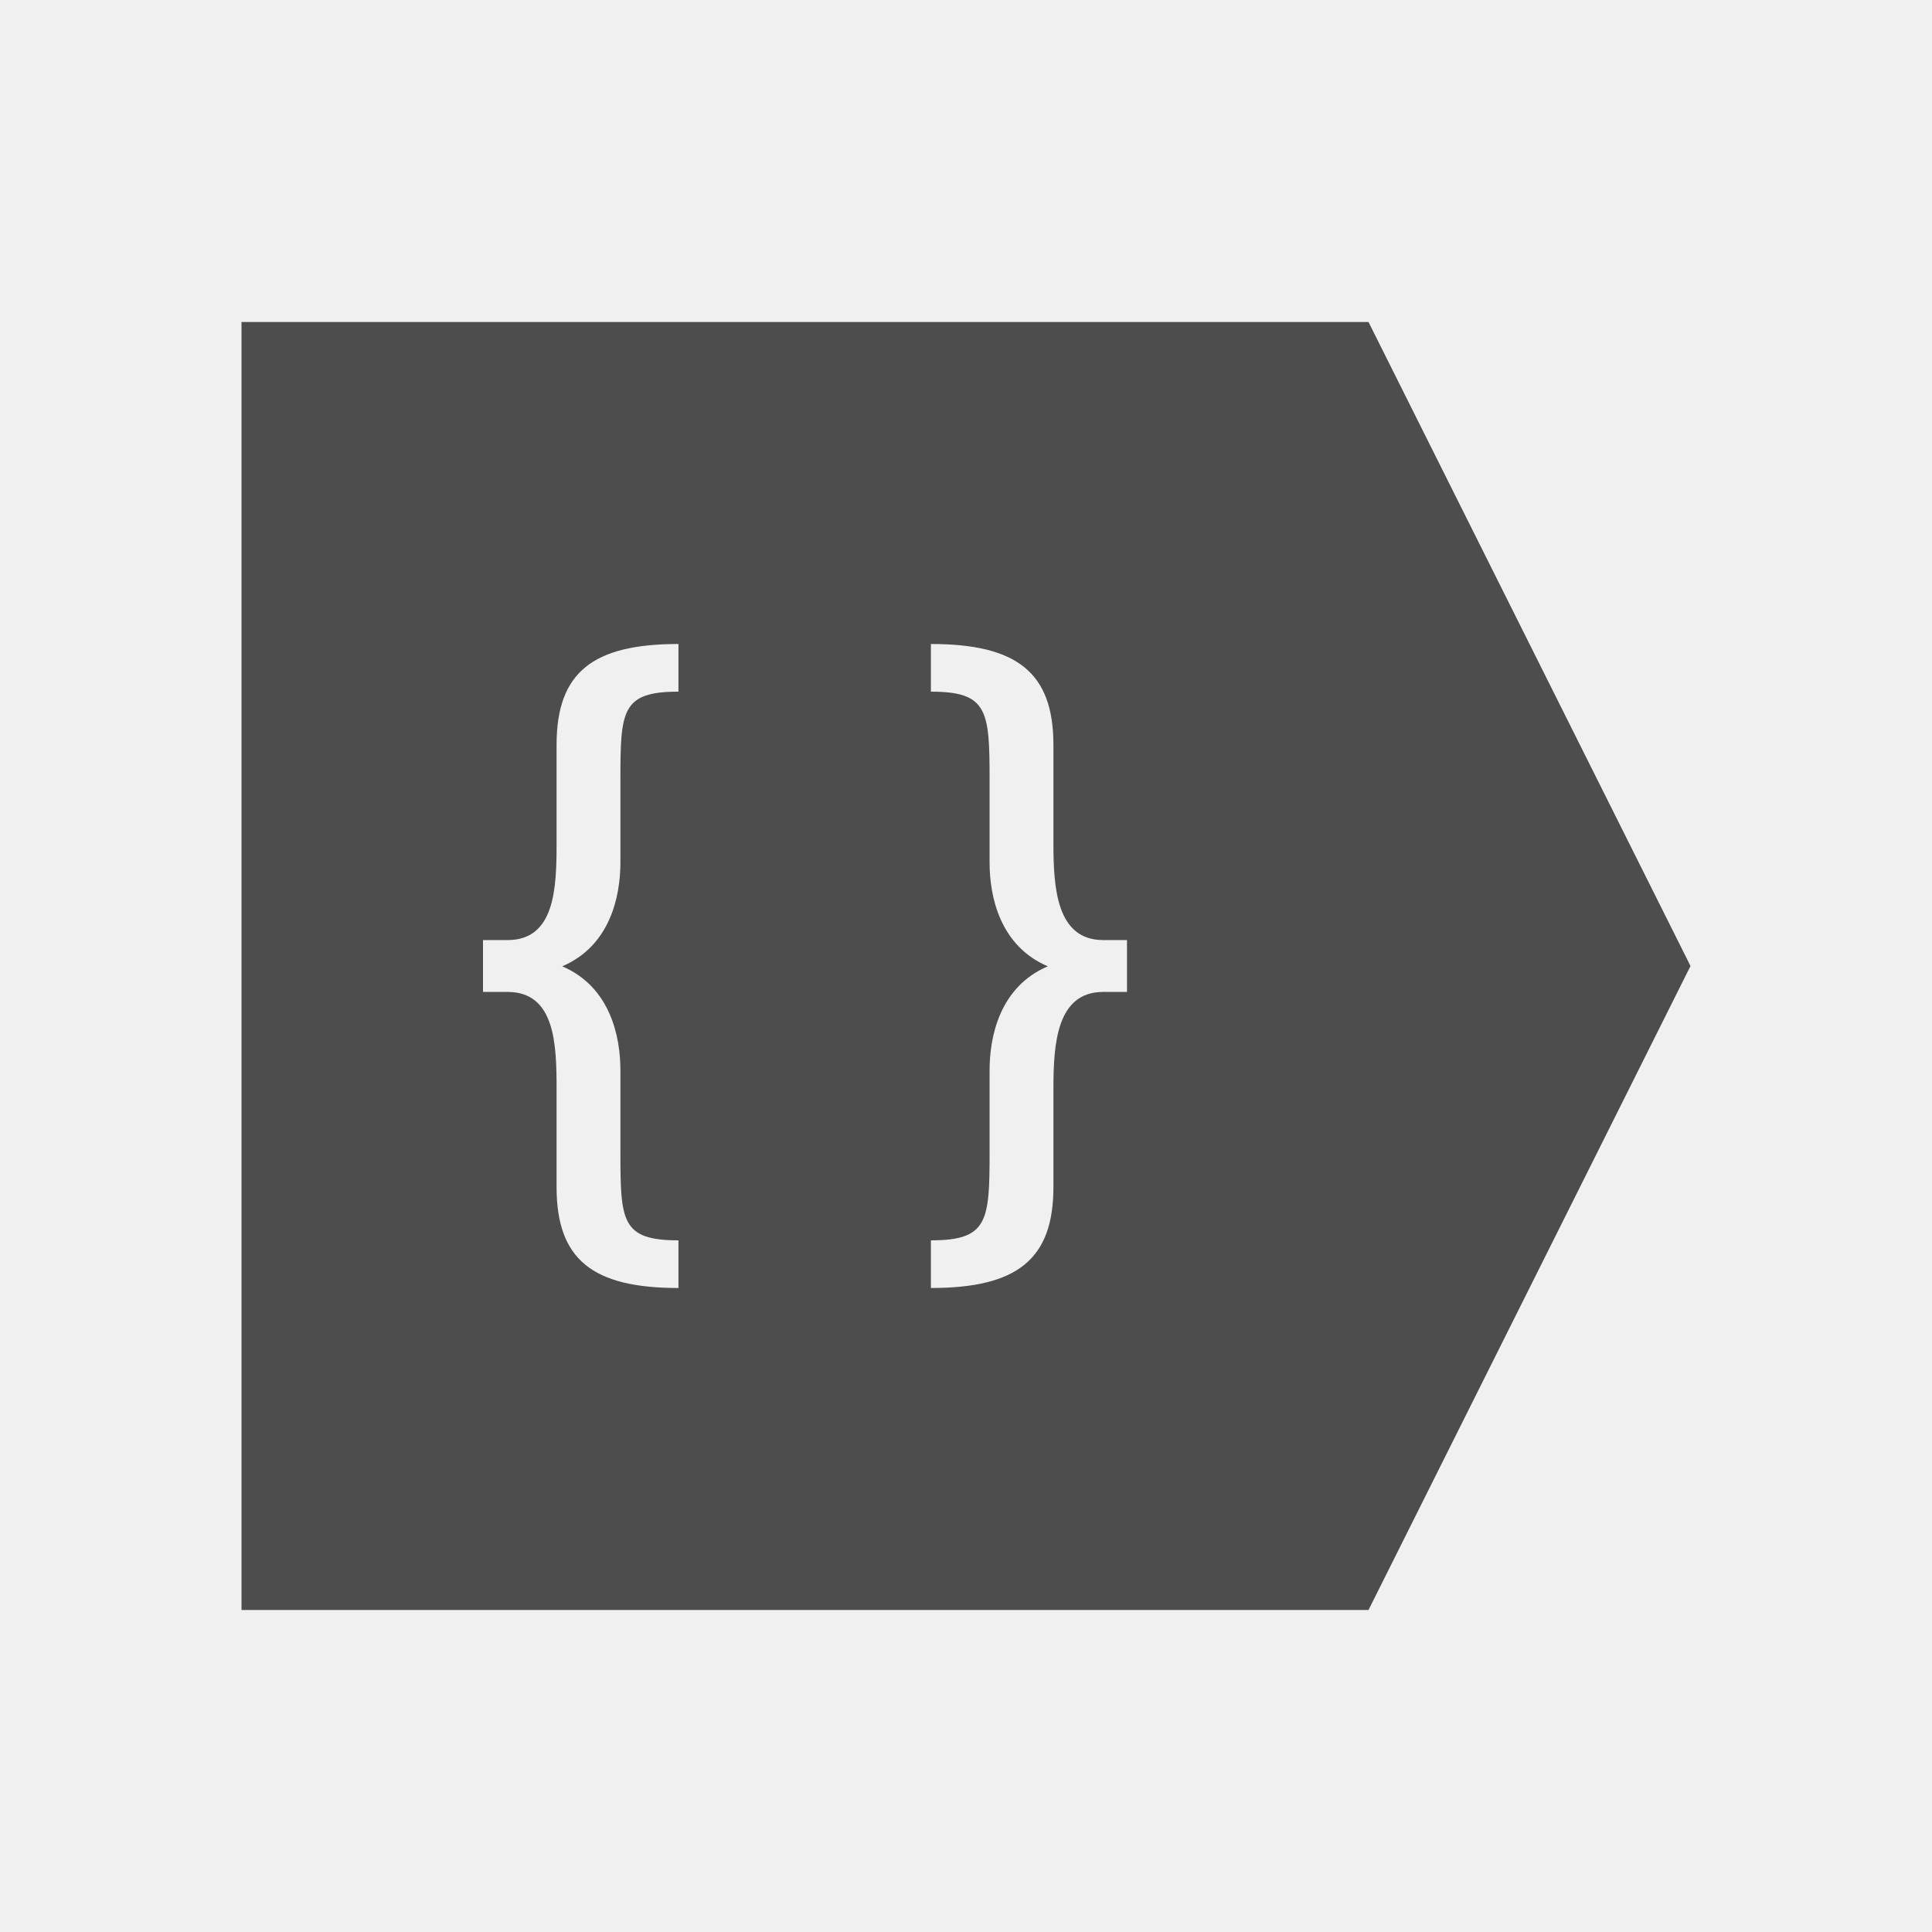
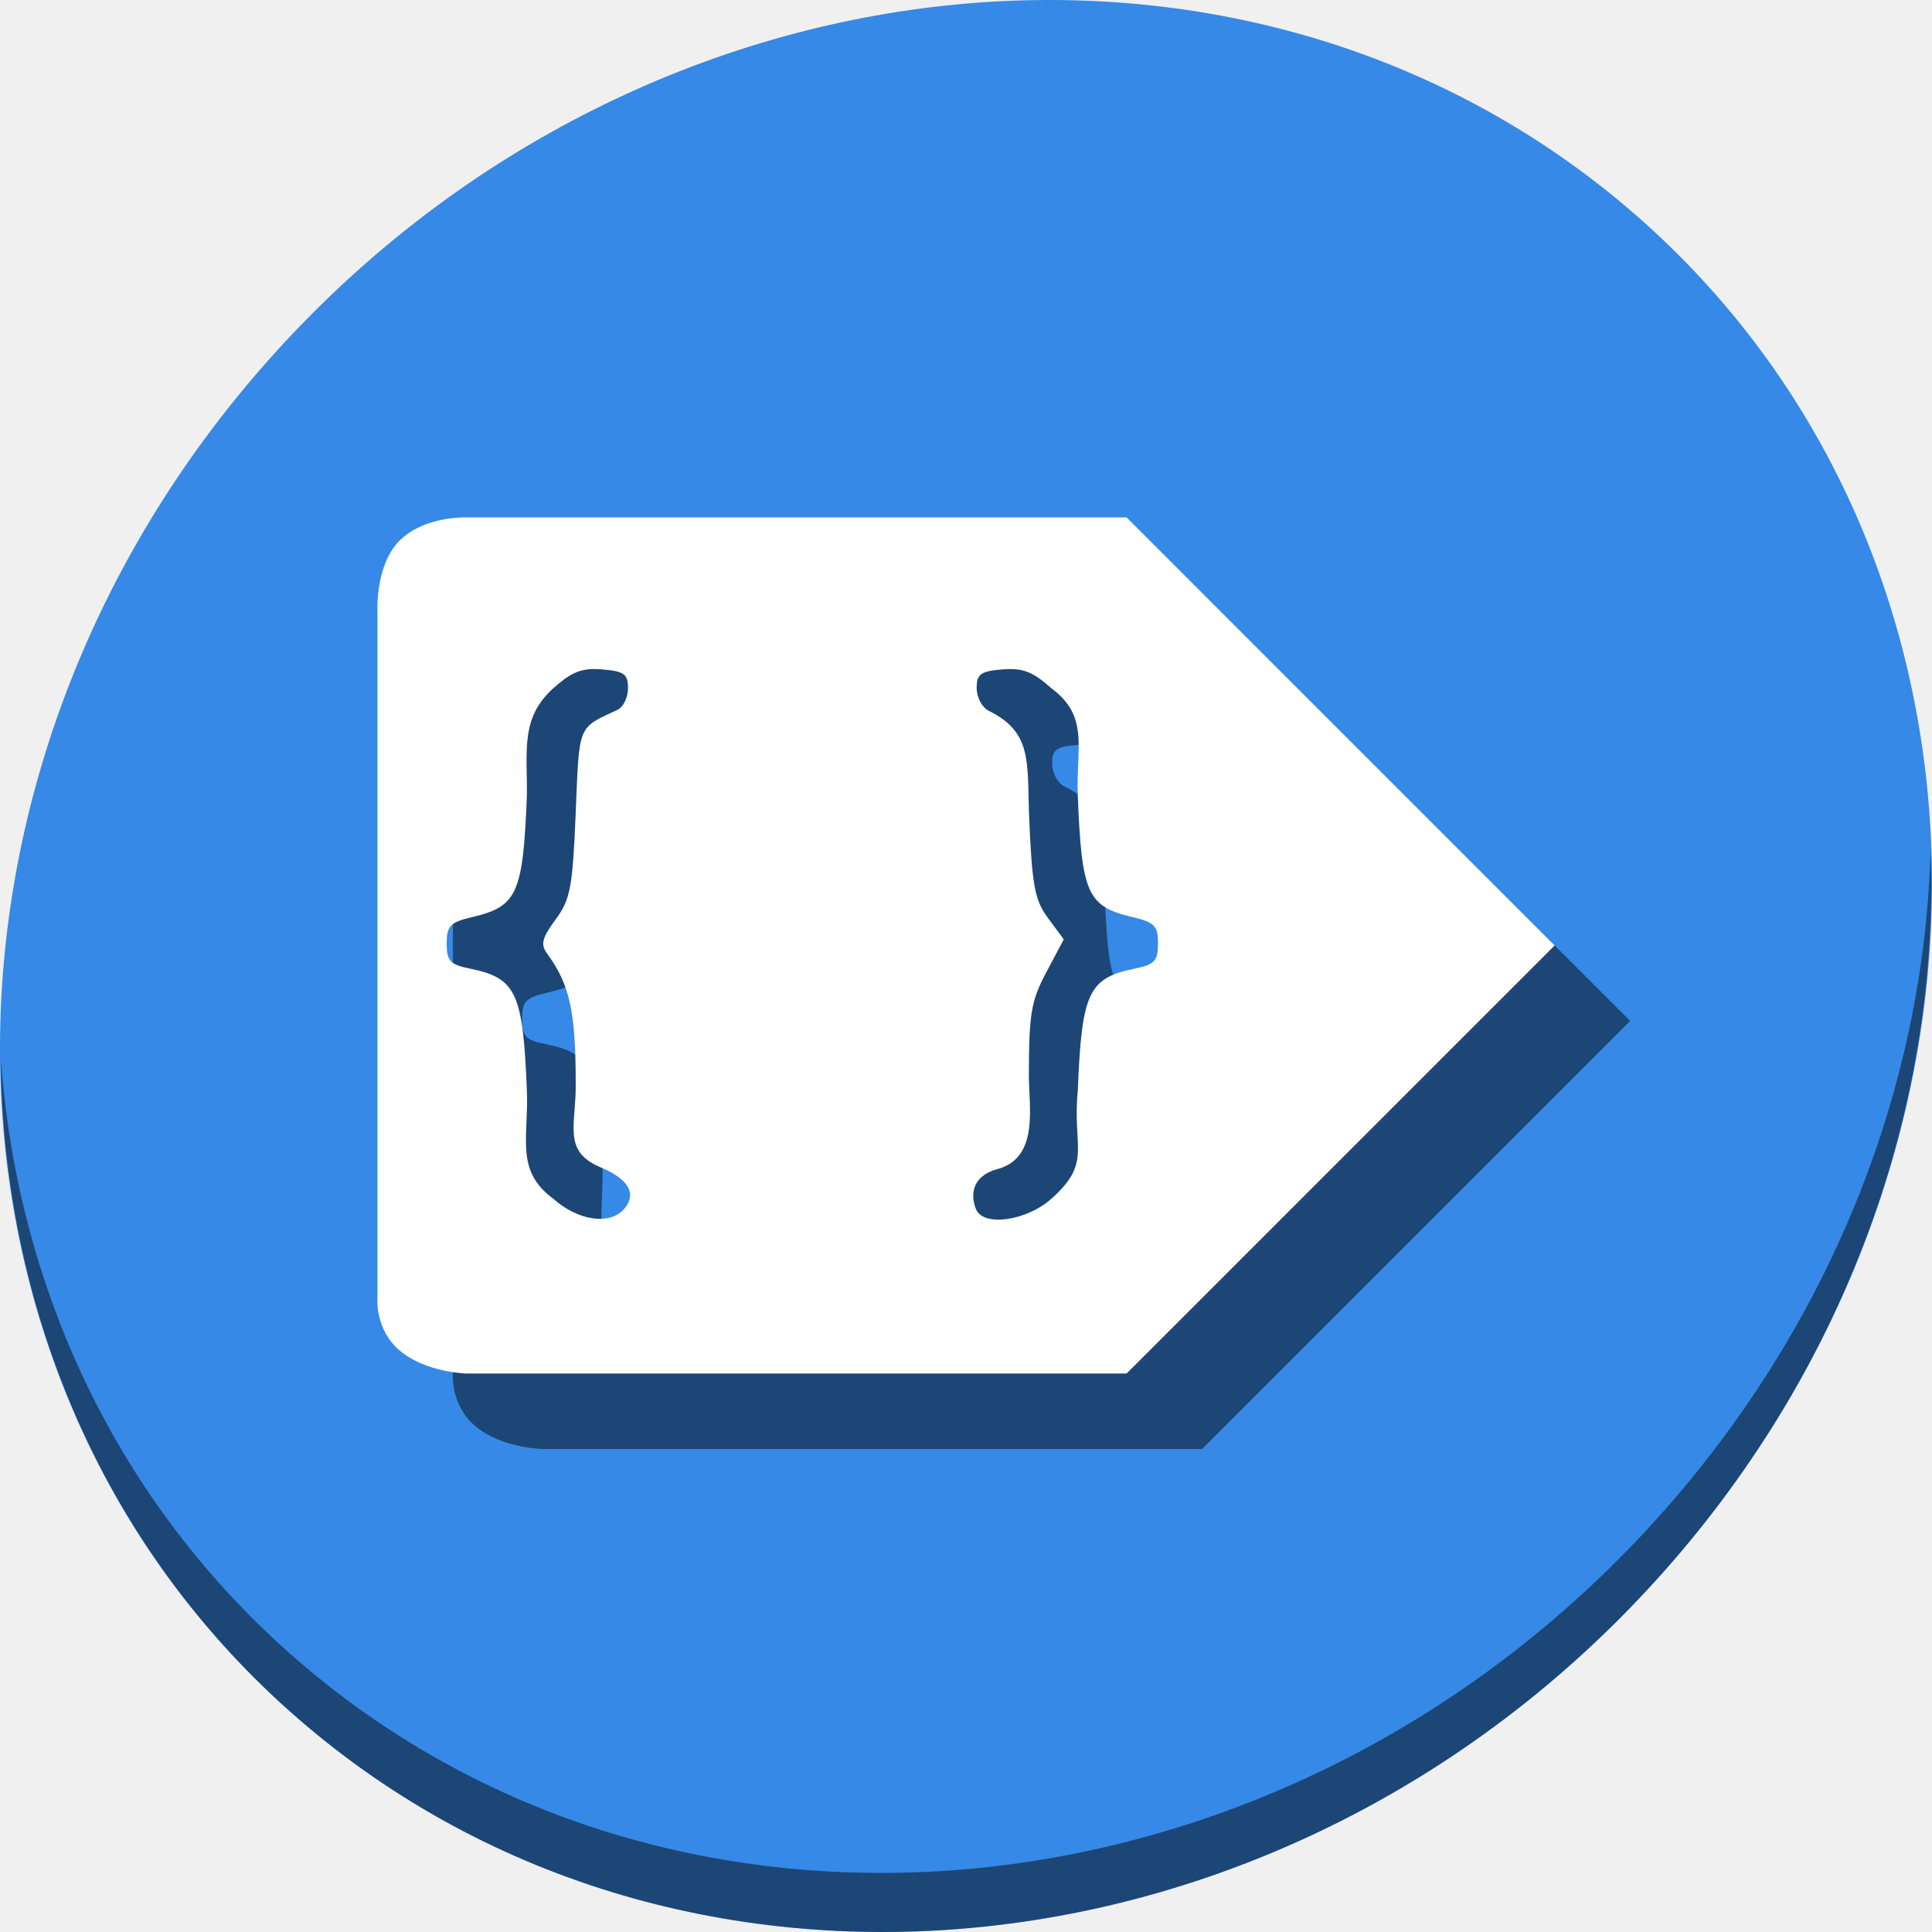
- <svg xmlns="http://www.w3.org/2000/svg" viewBox="0 0 24 24">
+ <svg xmlns="http://www.w3.org/2000/svg" viewBox="0 0 64 64" version="1.1" id="svg6" width="64" height="64">
  <defs id="defs3051">
    <style type="text/css" id="current-color-scheme">
      .ColorScheme-Text {
        color:#4d4d4d;
      }
      </style>
  </defs>
-   <path style="fill:currentColor;fill-opacity:1;stroke:none" d="M 3 4 L 3 20 L 17 20 L 21 12 L 17 4 L 3 4 z M 8.428 8 L 8.428 8.592 C 7.717 8.592 7.707 8.831 7.707 9.697 L 7.707 10.715 C 7.707 11.13 7.583 11.748 6.984 12.004 C 7.583 12.26 7.707 12.879 7.707 13.295 L 7.707 14.303 C 7.707 15.169 7.717 15.408 8.428 15.408 L 8.428 16 C 7.362 16 6.914 15.648 6.914 14.746 L 6.914 13.523 C 6.914 12.967 6.894 12.322 6.305 12.322 L 6 12.322 L 6 11.678 L 6.305 11.678 C 6.894 11.678 6.914 11.033 6.914 10.477 L 6.914 9.254 C 6.914 8.352 7.362 8 8.428 8 z M 11.564 8 C 12.631 8 13.086 8.352 13.086 9.254 L 13.086 10.477 C 13.086 11.033 13.126 11.678 13.705 11.678 L 14 11.678 L 14 12.322 L 13.705 12.322 C 13.126 12.322 13.086 12.967 13.086 13.523 L 13.086 14.746 C 13.086 15.648 12.631 16 11.564 16 L 11.564 15.408 C 12.275 15.408 12.293 15.169 12.293 14.303 L 12.293 13.295 C 12.293 12.879 12.417 12.26 13.016 12.004 C 12.417 11.748 12.293 11.13 12.293 10.715 L 12.293 9.697 C 12.293 8.831 12.275 8.592 11.564 8.592 L 11.564 8 z " class="ColorScheme-Text" />
+   <g id="g840" transform="matrix(0.125,0,0,0.125,-1.5518194e-7,56)">
+     <path id="path850" d="m 432.913,-391.526 c 102.193,88.575 105.827,249.7 8.117,359.899 C 343.32,78.572 181.28,96.101 79.087,7.526 -23.106,-81.049 -26.74,-242.174 70.97,-352.373 168.68,-462.572 330.72,-480.101 432.913,-391.526 Z" style="fill:#3689e6;fill-opacity:1;stroke-width:11.11" />
+     <path id="path852" d="m 511.636,-223.096 c -1.551,61.312 -25.161,124.155 -70.966,175.814 C 342.959,62.917 180.919,80.446 78.726,-8.129 30.827,-49.644 4.497,-107.077 0.194,-167.771 0.799,-101.415 27.117,-37.518 79.079,7.519 181.272,96.094 343.32,78.556 441.022,-31.634 490.727,-87.692 514.027,-156.925 511.636,-223.096 Z" style="opacity:1;fill:#000000;fill-opacity:0.49;stroke-width:11.11" />
+     <path style="color:#4d4d4d;fill:#000000;fill-opacity:0.49;stroke:none;stroke-width:14.18" d="m 143.176,-290.889 c -2.194,0.004 -11.332,0.371 -17.14,6.007 -6.638,6.441 -6,18.854 -6,18.854 v 181.797 c 0,2e-5 -0.878,8.475 6,14.233 C 132.914,-64.241 143.66,-64 143.66,-64 H 318.559 L 418.623,-164.064 432,-177.441 418.623,-190.818 318.559,-290.882 H 143.66 c 0,0 -0.171,-0.007 -0.484,-0.007 z m 34.566,40.198 c 0.598,0.006 1.228,0.04 1.901,0.096 5.766,0.48 6.785,1.229 6.785,4.984 0,2.43 -1.247,5.001 -2.772,5.714 -10.671,4.989 -10.104,3.591 -11.088,27.333 -0.821,19.815 -1.417,22.962 -5.352,28.279 -3.547,4.793 -3.998,6.568 -2.272,8.926 6.045,8.259 7.623,15.386 7.623,34.395 0.21,10.851 -3.706,18.01 6.548,22.295 7.455,3.115 9.689,6.957 6.369,10.958 -3.72,4.483 -12.25,3.293 -18.894,-2.637 -10.124,-7.434 -6.461,-16.12 -6.958,-28.594 -1.035,-25.994 -2.828,-29.854 -15.023,-32.348 -5.361,-1.096 -6.23,-2.027 -6.23,-6.674 0,-4.694 0.885,-5.608 6.777,-7.001 11.933,-2.822 13.435,-6.154 14.476,-32.148 0.133,-12.041 -1.785,-20.649 7.074,-28.556 4.268,-3.809 6.85,-5.066 11.034,-5.021 z m 109.774,0 c 4.184,-0.046 6.766,1.211 11.034,5.021 10.247,7.54 6.568,15.903 7.074,28.556 1.041,25.994 2.541,29.326 14.475,32.148 5.892,1.393 6.777,2.308 6.777,7.001 0,4.647 -0.867,5.577 -6.228,6.674 -12.195,2.494 -13.989,6.355 -15.023,32.348 -1.497,15.203 3.88,18.919 -6.96,28.594 -6.695,5.976 -18.203,7.539 -20.051,2.723 -1.932,-5.035 0.223,-9.084 5.601,-10.522 11.301,-2.941 8.413,-16.687 8.445,-24.885 0.025,-16.323 0.607,-19.755 4.641,-27.342 l 4.613,-8.675 -4.15,-5.609 c -3.604,-4.87 -4.274,-8.545 -5.076,-27.904 -0.441,-13.764 0.696,-21.486 -10.625,-27.042 -1.779,-0.873 -3.235,-3.575 -3.235,-6.005 0,-3.755 1.019,-4.504 6.785,-4.984 0.673,-0.056 1.305,-0.089 1.902,-0.096 z" id="path834" />
+     <path id="path4-3" d="m 123.176,-310.889 c -2.194,0.004 -11.332,0.371 -17.14,6.007 -6.638,6.441 -6,18.854 -6,18.854 v 181.797 c 0,2e-5 -0.878,8.475 6,14.233 C 112.914,-84.241 123.661,-84 123.661,-84 h 174.899 l 100.064,-100.064 13.377,-13.377 -13.377,-13.377 -100.064,-100.064 H 123.661 c 0,0 -0.171,-0.007 -0.484,-0.007 z m 34.566,40.198 c 0.598,0.006 1.228,0.04 1.901,0.096 5.766,0.48 6.785,1.229 6.785,4.984 0,2.43 -1.247,5.001 -2.772,5.714 -10.671,4.989 -10.104,3.591 -11.088,27.333 -0.821,19.815 -1.417,22.962 -5.352,28.279 -3.547,4.793 -3.998,6.568 -2.272,8.926 6.045,8.259 7.623,15.386 7.623,34.395 0.21,10.851 -3.706,18.01 6.548,22.295 7.455,3.115 9.689,6.957 6.369,10.958 -3.72,4.483 -12.25,3.293 -18.894,-2.637 -10.124,-7.434 -6.461,-16.12 -6.958,-28.594 -1.035,-25.994 -2.828,-29.854 -15.023,-32.348 -5.361,-1.096 -6.23,-2.027 -6.23,-6.674 0,-4.694 0.885,-5.608 6.777,-7.001 11.933,-2.822 13.435,-6.154 14.476,-32.148 0.133,-12.041 -1.785,-20.649 7.074,-28.556 4.268,-3.809 6.85,-5.066 11.034,-5.021 z m 109.774,0 c 4.184,-0.046 6.766,1.211 11.034,5.021 10.247,7.54 6.568,15.903 7.074,28.556 1.041,25.994 2.541,29.326 14.475,32.148 5.892,1.393 6.777,2.308 6.777,7.001 0,4.647 -0.867,5.577 -6.228,6.674 -12.195,2.494 -13.989,6.355 -15.023,32.348 -1.497,15.203 3.88,18.919 -6.96,28.594 -6.695,5.976 -18.203,7.539 -20.051,2.723 -1.932,-5.035 0.223,-9.084 5.601,-10.522 11.301,-2.941 8.413,-16.687 8.445,-24.885 0.025,-16.323 0.607,-19.755 4.641,-27.342 l 4.613,-8.675 -4.15,-5.609 c -3.604,-4.87 -4.274,-8.545 -5.076,-27.904 -0.441,-13.764 0.696,-21.486 -10.625,-27.042 -1.779,-0.873 -3.235,-3.575 -3.235,-6.005 0,-3.755 1.019,-4.504 6.785,-4.984 0.673,-0.056 1.305,-0.089 1.902,-0.096 z" style="color:#4d4d4d;fill:#ffffff;fill-opacity:1;stroke:none;stroke-width:14.18" />
+   </g>
</svg>
